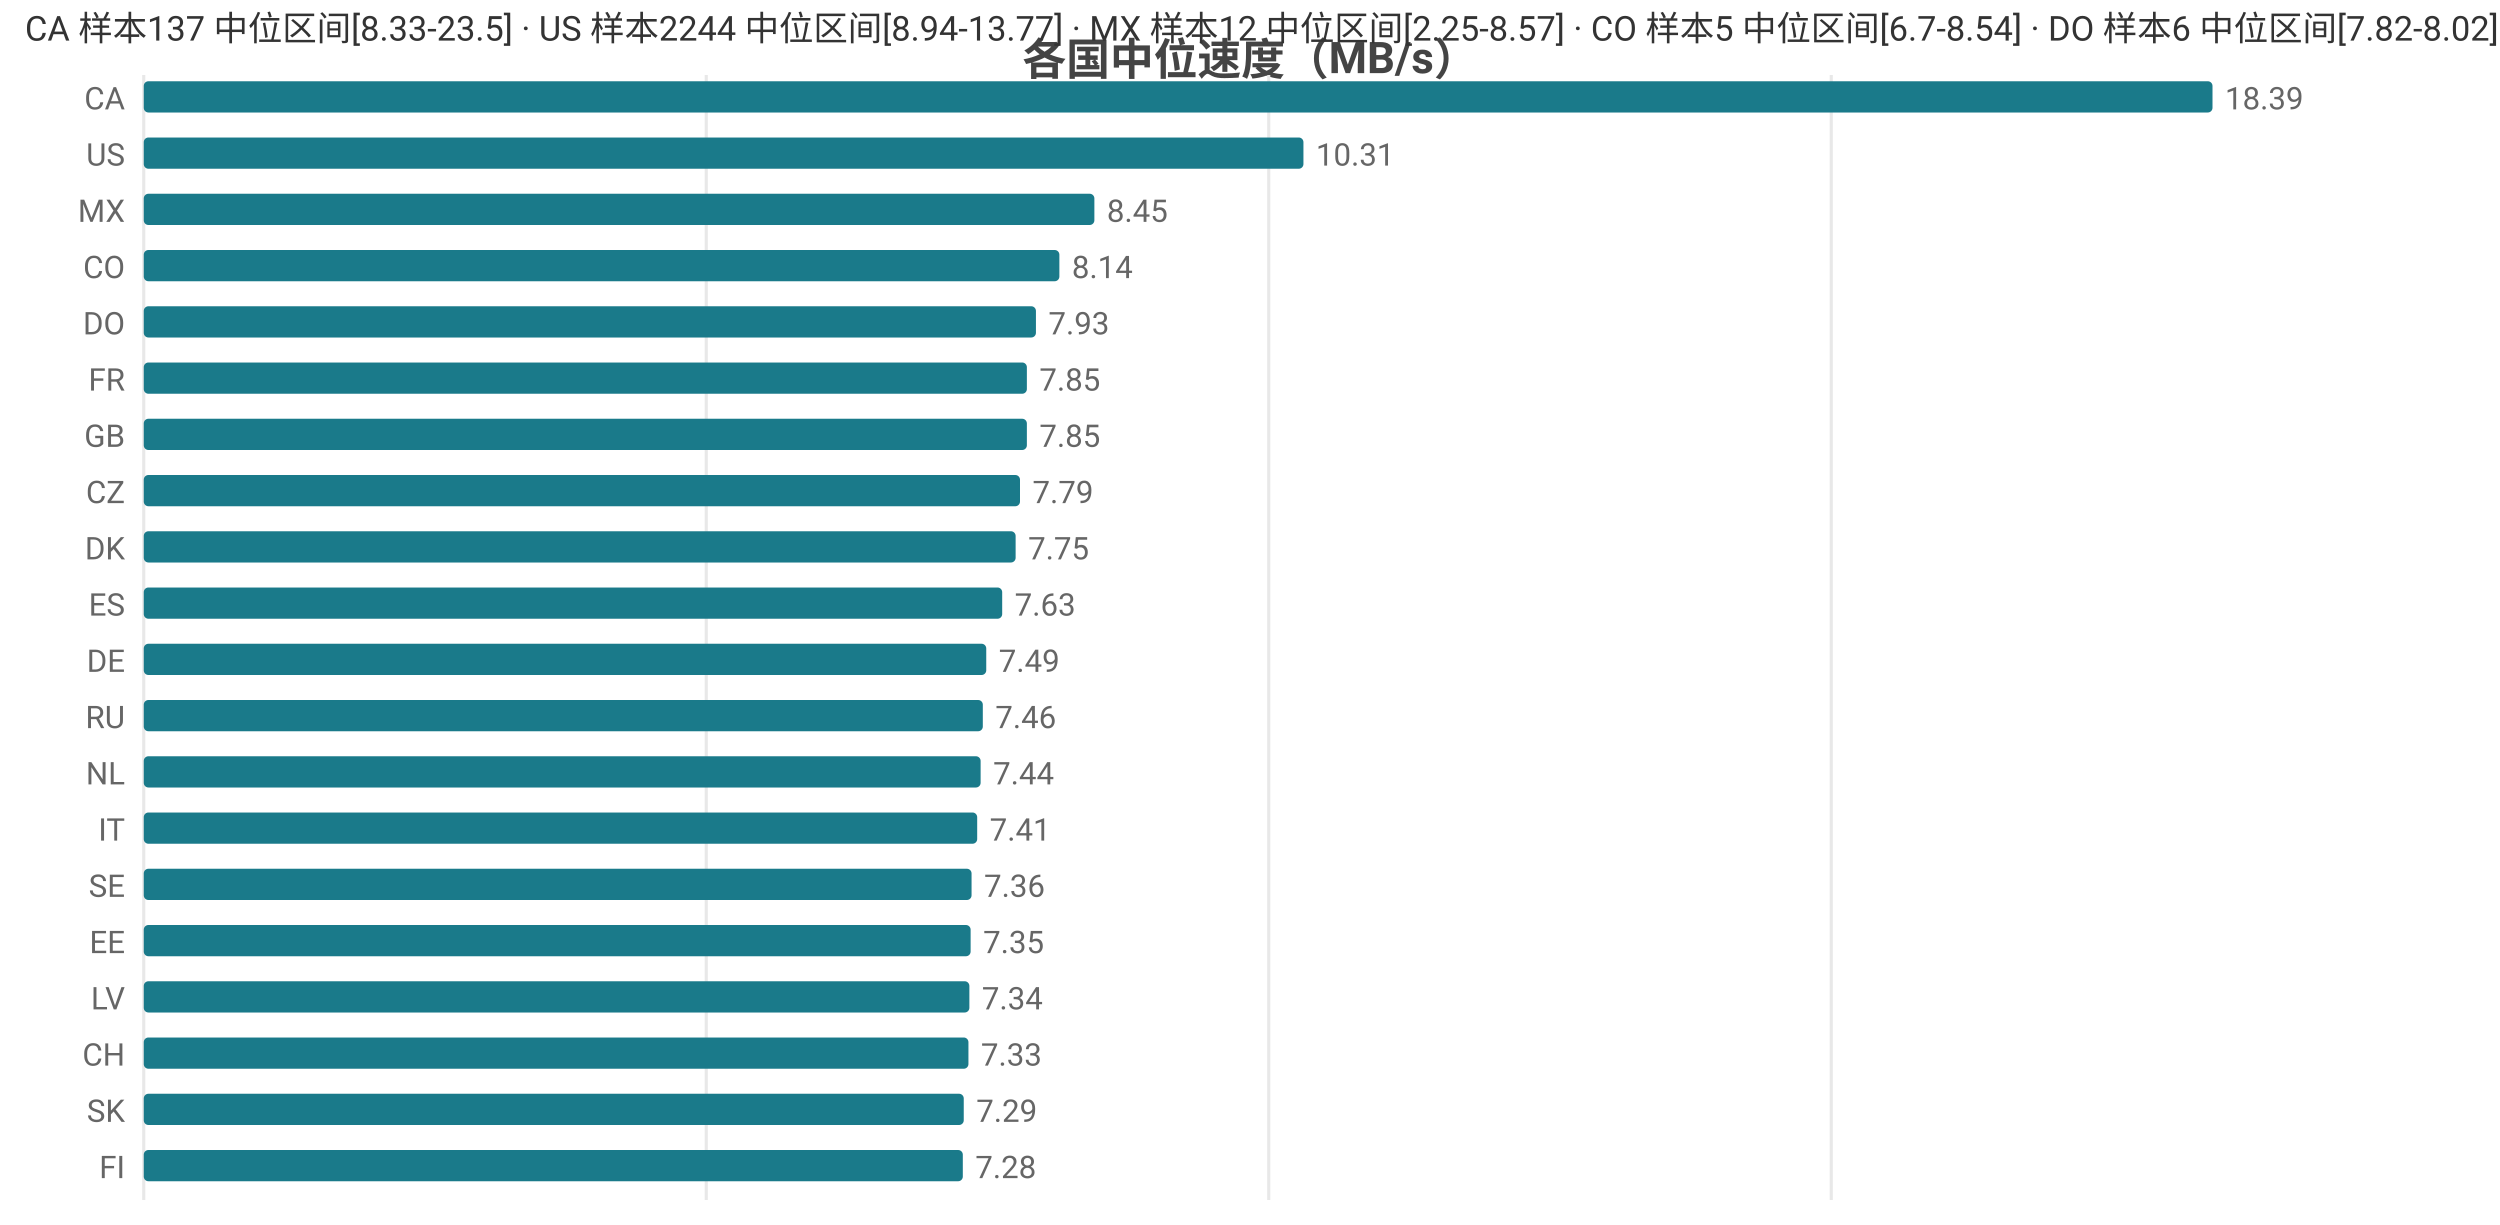
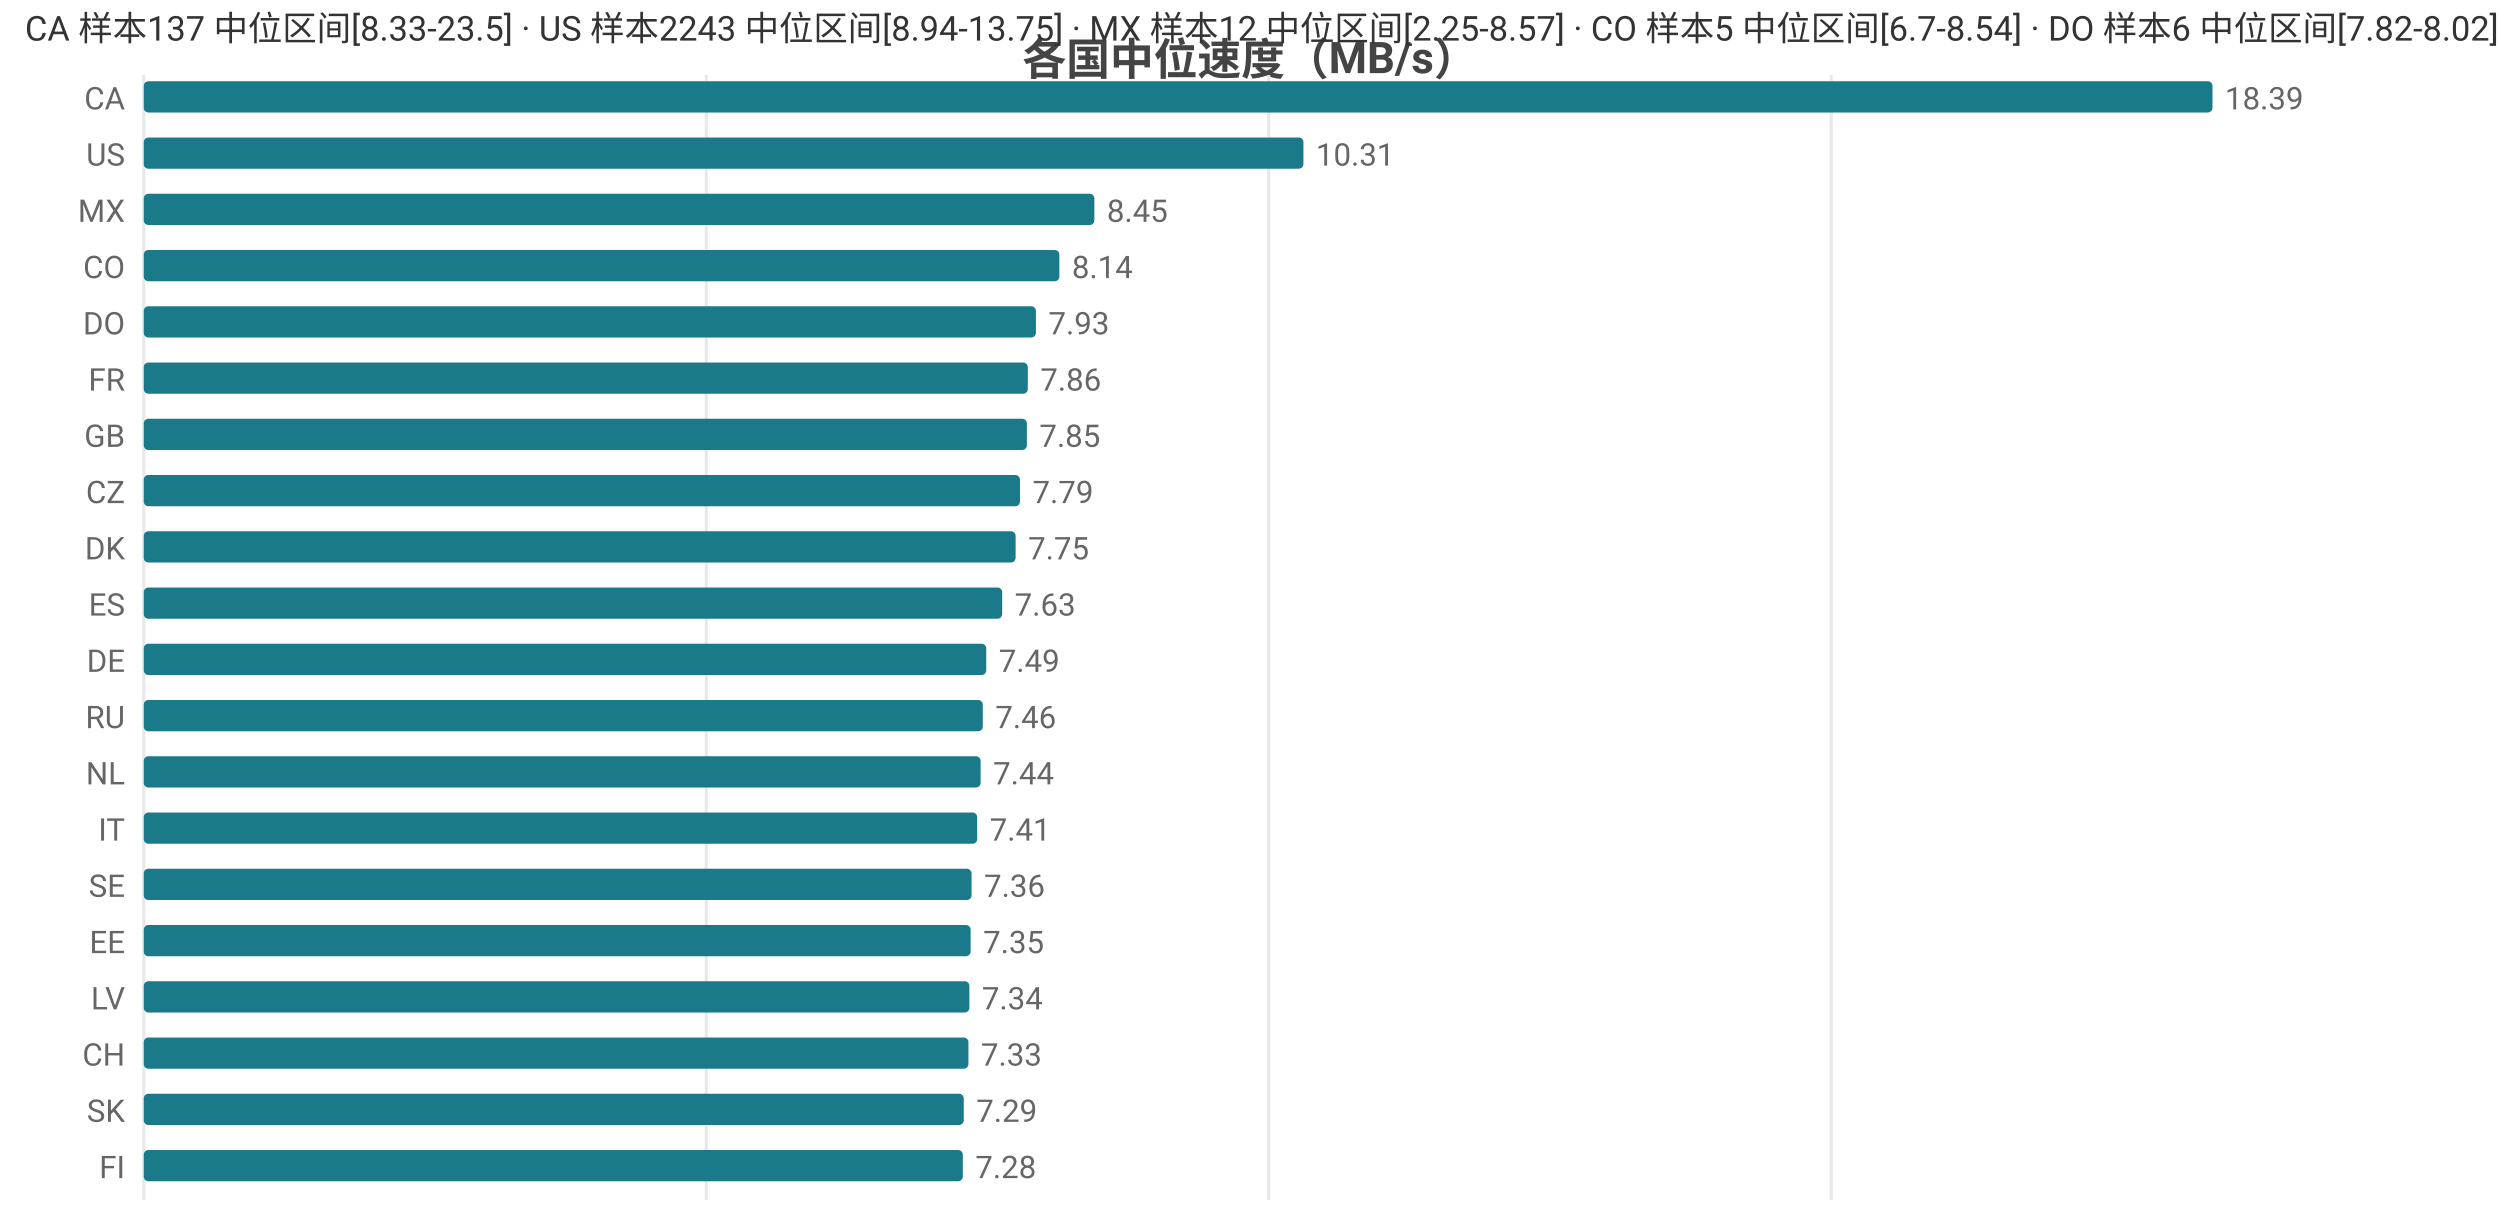
<svg xmlns="http://www.w3.org/2000/svg" width="800" height="392" viewBox="0 0 800 392">
  <rect width="800" height="392" fill="#ffffff" />
  <style>text{font-family:system-ui,-apple-system,'Segoe UI',Roboto,'PingFang SC','Microsoft YaHei','Noto Sans CJK SC',sans-serif}.g{stroke:#e8e8e8;stroke-width:1}.a{stroke:#999;stroke-width:1}.t{font-size:10px;fill:#666}.m{font-size:10px;text-anchor:middle;fill:#666}.e{font-size:10px;text-anchor:end;fill:#666}.l{font-size:11px;fill:#333}.tt{font-size:14px;font-weight:600;text-anchor:middle;fill:#444}.em{font-size:13px;text-anchor:middle;fill:#999}</style>
  <text class="tt" x="400.0" y="24">各国中位速度（MB/s）</text>
  <line class="g" x1="46" y1="24" x2="46" y2="384" />
  <line class="g" x1="226.0" y1="24" x2="226.0" y2="384" />
  <line class="g" x1="406.0" y1="24" x2="406.0" y2="384" />
  <line class="g" x1="586.0" y1="24" x2="586.0" y2="384" />
  <text class="e" x="40" y="35">CA</text>
  <rect x="46" y="26" width="662" height="10" fill="#1a7a8a" rx="1.5" />
  <text class="t" x="712" y="35">18.39</text>
  <text class="e" x="40" y="53">US</text>
  <rect x="46" y="44" width="371.1" height="10" fill="#1a7a8a" rx="1.5" />
  <text class="t" x="421.1" y="53">10.31</text>
  <text class="e" x="40" y="71">MX</text>
  <rect x="46" y="62" width="304.2" height="10" fill="#1a7a8a" rx="1.5" />
  <text class="t" x="354.2" y="71">8.45</text>
  <text class="e" x="40" y="89">CO</text>
  <rect x="46" y="80" width="293.0" height="10" fill="#1a7a8a" rx="1.5" />
  <text class="t" x="343.0" y="89">8.14</text>
  <text class="e" x="40" y="107">DO</text>
  <rect x="46" y="98" width="285.5" height="10" fill="#1a7a8a" rx="1.5" />
  <text class="t" x="335.5" y="107">7.93</text>
  <text class="e" x="40" y="125">FR</text>
-   <rect x="46" y="116" width="282.6" height="10" fill="#1a7a8a" rx="1.5" />
-   <text class="t" x="332.6" y="125">7.85</text>
+   <rect x="46" y="116" width="282.9" height="10" fill="#1a7a8a" rx="1.5" />
+   <text class="t" x="332.9" y="125">7.86</text>
  <text class="e" x="40" y="143">GB</text>
  <rect x="46" y="134" width="282.6" height="10" fill="#1a7a8a" rx="1.5" />
  <text class="t" x="332.6" y="143">7.85</text>
  <text class="e" x="40" y="161">CZ</text>
  <rect x="46" y="152" width="280.4" height="10" fill="#1a7a8a" rx="1.5" />
  <text class="t" x="330.4" y="161">7.79</text>
  <text class="e" x="40" y="179">DK</text>
  <rect x="46" y="170" width="279.0" height="10" fill="#1a7a8a" rx="1.5" />
  <text class="t" x="329.0" y="179">7.75</text>
  <text class="e" x="40" y="197">ES</text>
  <rect x="46" y="188" width="274.7" height="10" fill="#1a7a8a" rx="1.5" />
  <text class="t" x="324.7" y="197">7.63</text>
  <text class="e" x="40" y="215">DE</text>
  <rect x="46" y="206" width="269.6" height="10" fill="#1a7a8a" rx="1.5" />
  <text class="t" x="319.6" y="215">7.49</text>
  <text class="e" x="40" y="233">RU</text>
  <rect x="46" y="224" width="268.5" height="10" fill="#1a7a8a" rx="1.5" />
  <text class="t" x="318.5" y="233">7.46</text>
  <text class="e" x="40" y="251">NL</text>
  <rect x="46" y="242" width="267.8" height="10" fill="#1a7a8a" rx="1.5" />
  <text class="t" x="317.8" y="251">7.44</text>
  <text class="e" x="40" y="269">IT</text>
  <rect x="46" y="260" width="266.7" height="10" fill="#1a7a8a" rx="1.5" />
  <text class="t" x="316.7" y="269">7.41</text>
  <text class="e" x="40" y="287">SE</text>
  <rect x="46" y="278" width="264.9" height="10" fill="#1a7a8a" rx="1.5" />
  <text class="t" x="314.9" y="287">7.36</text>
  <text class="e" x="40" y="305">EE</text>
  <rect x="46" y="296" width="264.6" height="10" fill="#1a7a8a" rx="1.5" />
  <text class="t" x="314.6" y="305">7.35</text>
  <text class="e" x="40" y="323">LV</text>
  <rect x="46" y="314" width="264.2" height="10" fill="#1a7a8a" rx="1.5" />
  <text class="t" x="314.2" y="323">7.34</text>
  <text class="e" x="40" y="341">CH</text>
  <rect x="46" y="332" width="263.9" height="10" fill="#1a7a8a" rx="1.5" />
  <text class="t" x="313.9" y="341">7.33</text>
  <text class="e" x="40" y="359">SK</text>
  <rect x="46" y="350" width="262.4" height="10" fill="#1a7a8a" rx="1.5" />
  <text class="t" x="312.4" y="359">7.29</text>
  <text class="e" x="40" y="377">FI</text>
  <rect x="46" y="368" width="262.1" height="10" fill="#1a7a8a" rx="1.5" />
  <text class="t" x="312.1" y="377">7.28</text>
-   <text class="l" x="8" y="13">CA 样本137 中位区间[8.33-23.5] · US 样本2244 中位区间[8.94-13.77] · MX 样本12 中位区间[2.25-8.57] · CO 样本5 中位区间[6.7-8.54] · DO 样本6 中位区间[7.82-8.02]</text>
+   <text class="l" x="8" y="13">CA 样本137 中位区间[8.33-23.5] · US 样本2243 中位区间[8.94-13.75] · MX 样本12 中位区间[2.25-8.57] · CO 样本5 中位区间[6.7-8.54] · DO 样本6 中位区间[7.82-8.02]</text>
</svg>
